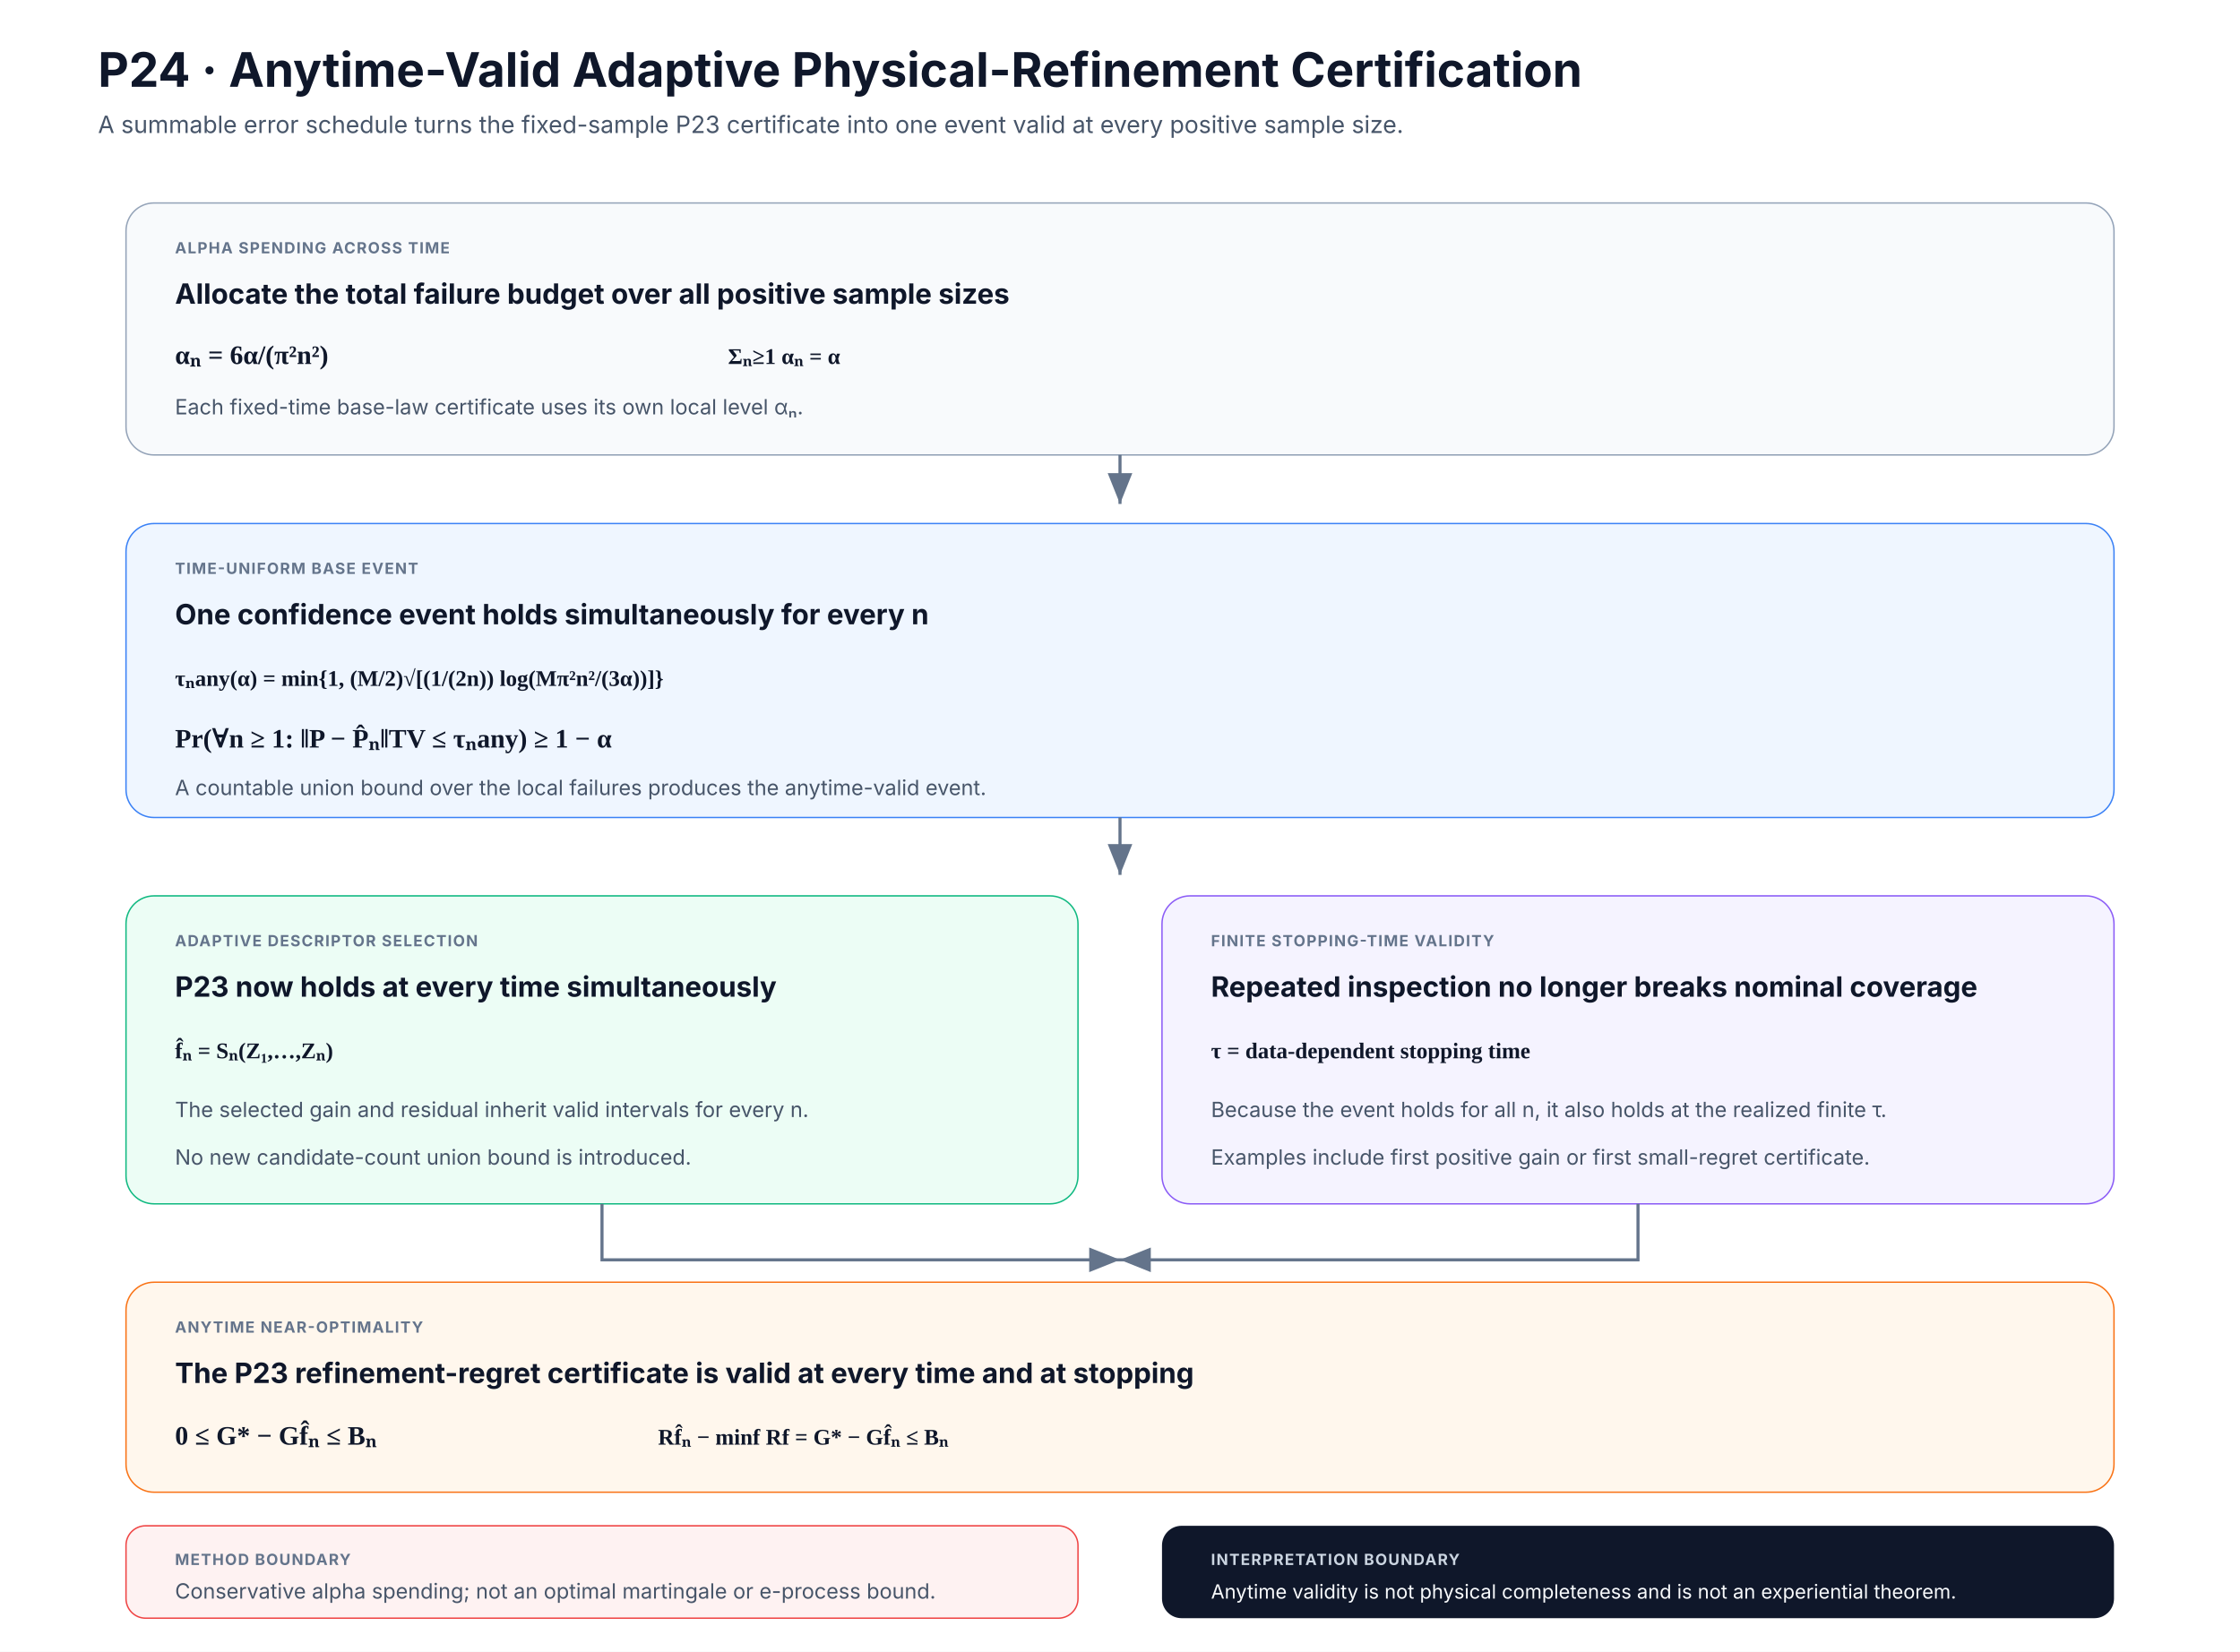
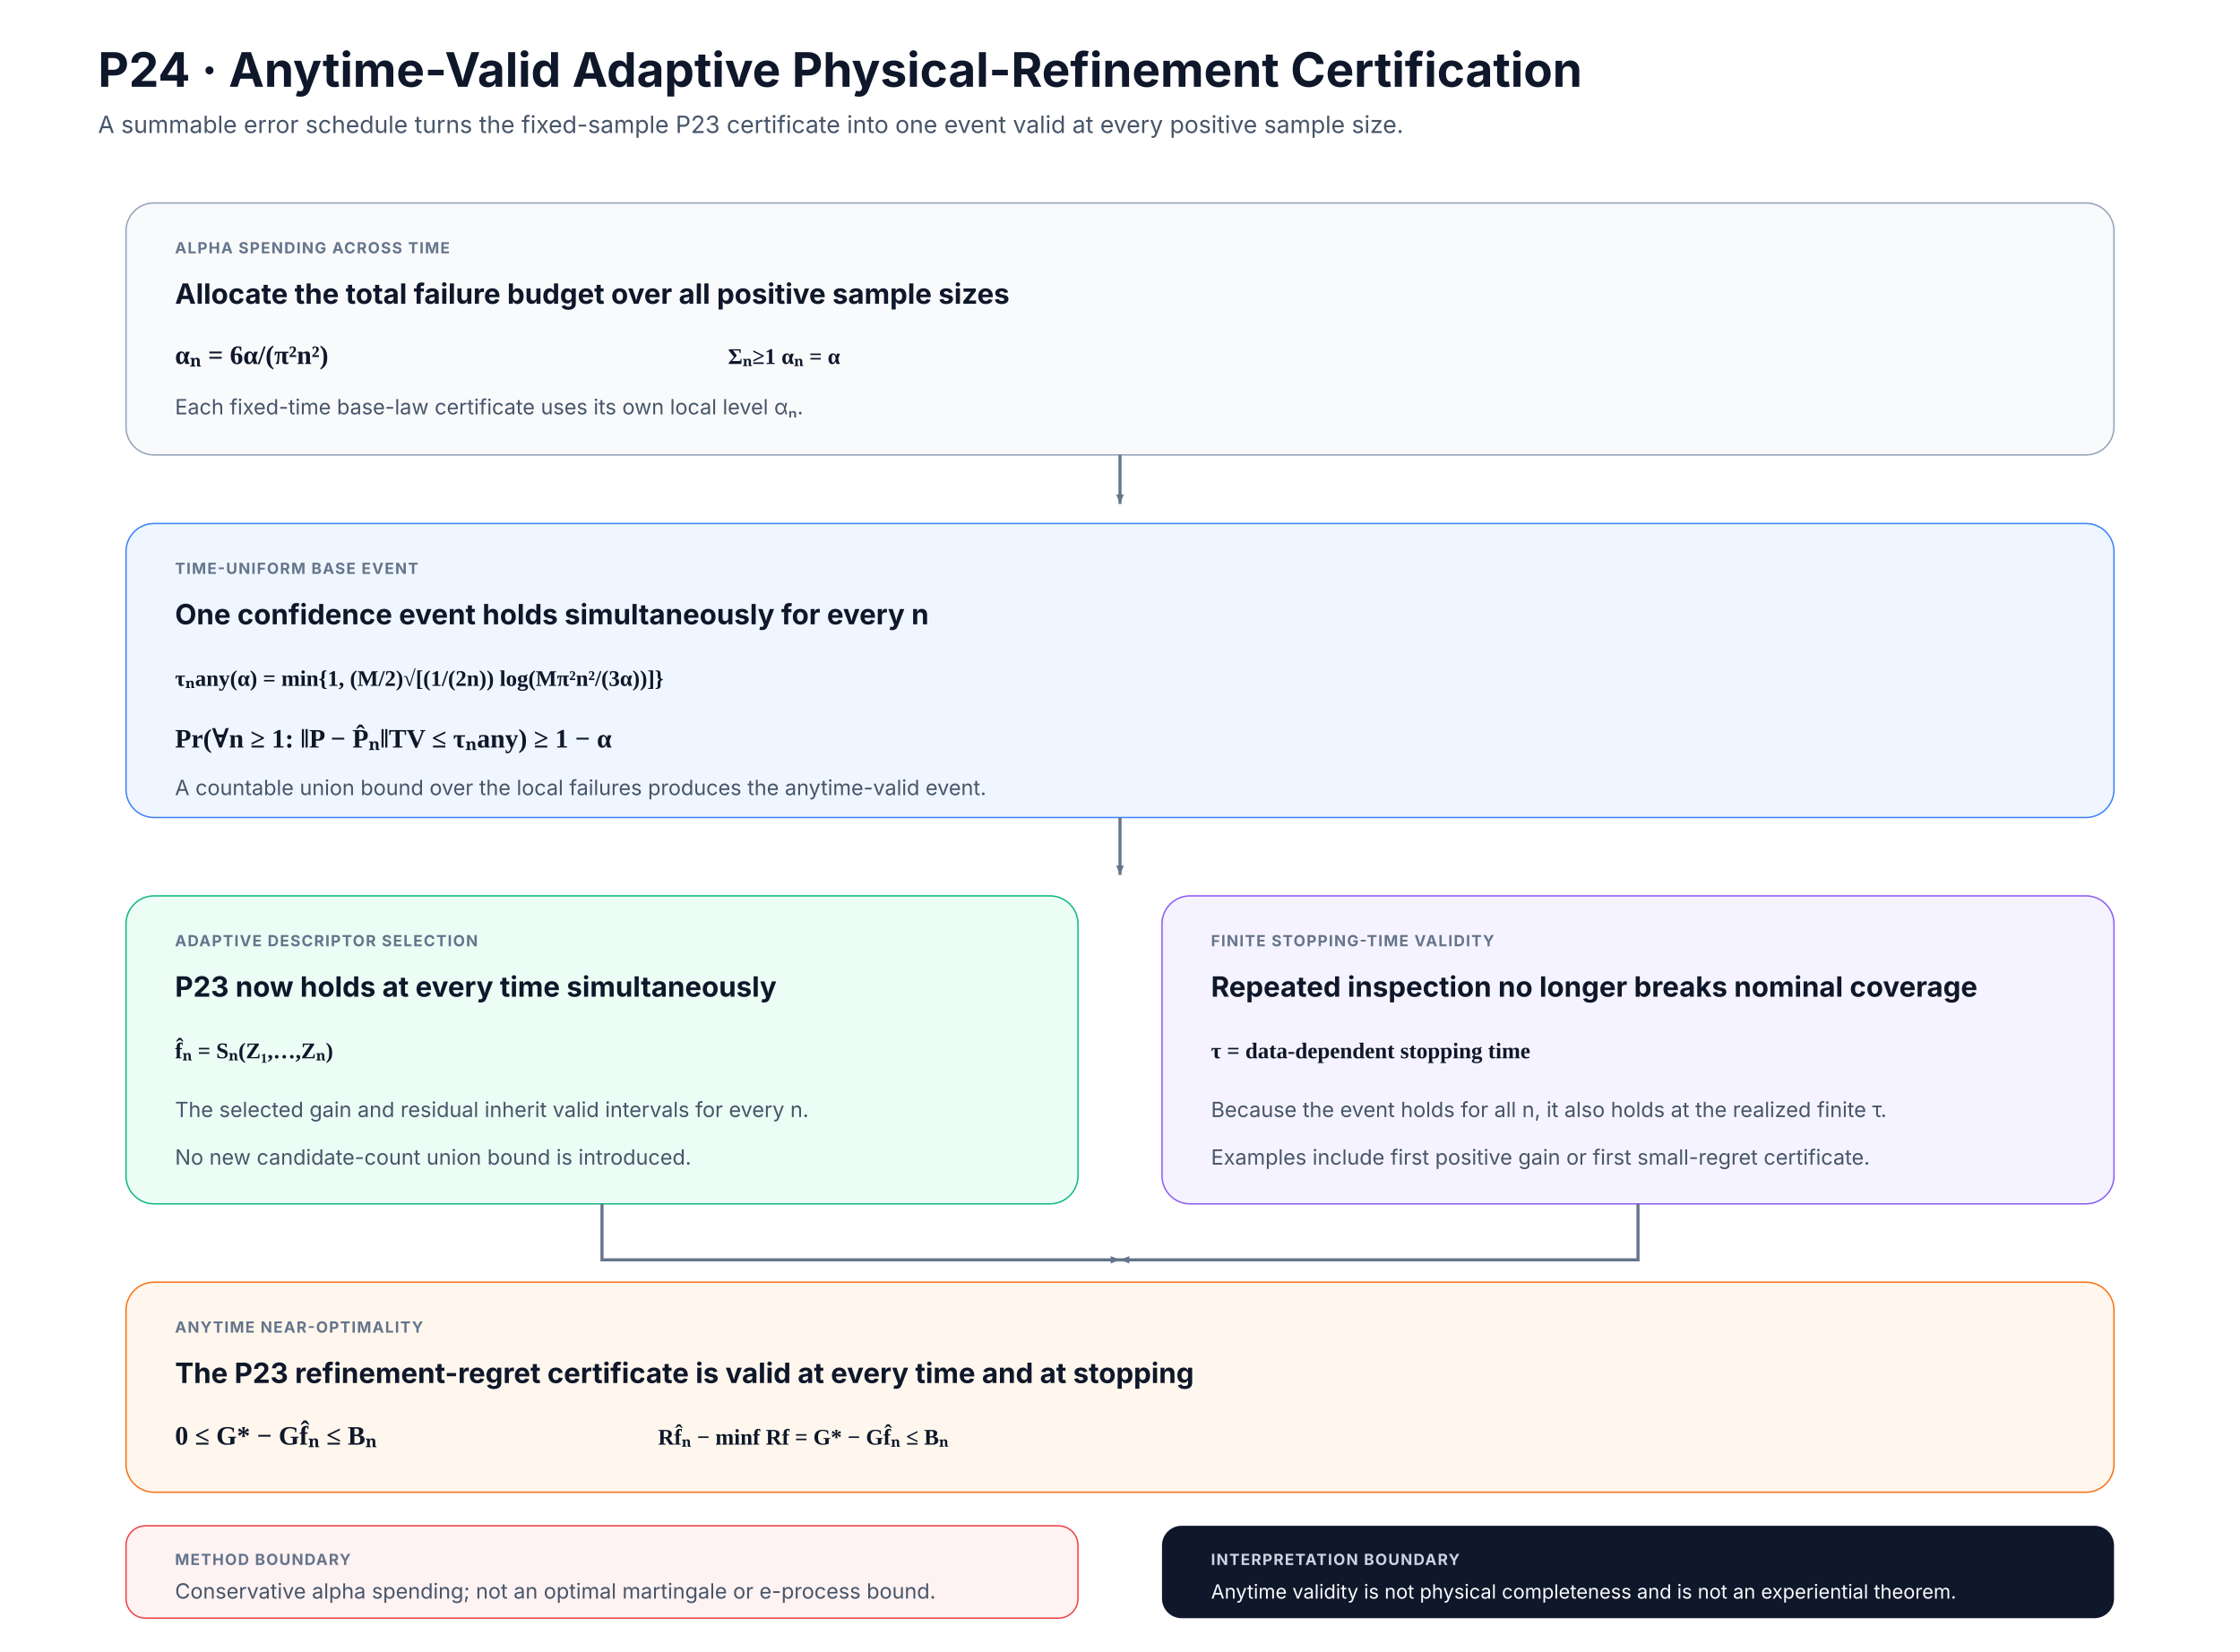
<svg xmlns="http://www.w3.org/2000/svg" width="1600" height="1180" viewBox="0 0 1600 1180" role="img" aria-labelledby="title desc">
  <defs>
-     <marker id="arrow" markerWidth="12" markerHeight="12" refX="10" refY="4" orient="auto">
+     <marker id="arrow" markerWidth="8" markerHeight="8" refX="10" refY="4" orient="auto" viewBox="0 0 12 12" markerUnits="userSpaceOnUse">
      <path d="M0 0 L0 8 L10 4 z" fill="#64748b" />
    </marker>
    <style>
      .title{font:700 34px Inter,Segoe UI,Arial,sans-serif;fill:#0f172a}
      .subtitle{font:400 17px Inter,Segoe UI,Arial,sans-serif;fill:#475569}
      .label{font:700 11px Inter,Segoe UI,Arial,sans-serif;letter-spacing:.8px;fill:#64748b}
      .head{font:700 20px Inter,Segoe UI,Arial,sans-serif;fill:#0f172a}
      .body{font:400 15px Inter,Segoe UI,Arial,sans-serif;fill:#475569}
      .eq{font:600 19px Georgia,'Times New Roman',serif;fill:#0f172a}
      .eqsmall{font:600 16px Georgia,'Times New Roman',serif;fill:#0f172a}
      .arrow{stroke:#64748b;stroke-width:2.2;fill:none;marker-end:url(#arrow)}
    </style>
  </defs>
  <rect width="1600" height="1180" fill="#ffffff" />
  <text x="70" y="62" class="title">P24 · Anytime-Valid Adaptive Physical-Refinement Certification</text>
  <text x="70" y="95" class="subtitle">A summable error schedule turns the fixed-sample P23 certificate into one event valid at every positive sample size.</text>
  <rect x="90" y="145" width="1420" height="180" rx="20" fill="#f8fafc" stroke="#94a3b8" />
  <text x="125" y="181" class="label">ALPHA SPENDING ACROSS TIME</text>
  <text x="125" y="217" class="head">Allocate the total failure budget over all positive sample sizes</text>
  <text x="125" y="260" class="eq">αₙ = 6α/(π²n²)</text>
  <text x="520" y="260" class="eqsmall">Σₙ≥1 αₙ = α</text>
  <text x="125" y="296" class="body">Each fixed-time base-law certificate uses its own local level αₙ.</text>
  <path class="arrow" d="M800 325 V360" />
  <rect x="90" y="374" width="1420" height="210" rx="20" fill="#eff6ff" stroke="#3b82f6" />
  <text x="125" y="410" class="label">TIME-UNIFORM BASE EVENT</text>
  <text x="125" y="446" class="head">One confidence event holds simultaneously for every n</text>
  <text x="125" y="490" class="eqsmall">τₙany(α) = min{1, (M/2)√[(1/(2n)) log(Mπ²n²/(3α))]}</text>
  <text x="125" y="534" class="eq">Pr(∀n ≥ 1: ‖P − P̂ₙ‖TV ≤ τₙany) ≥ 1 − α</text>
  <text x="125" y="568" class="body">A countable union bound over the local failures produces the anytime-valid event.</text>
  <path class="arrow" d="M800 584 V625" />
  <rect x="90" y="640" width="680" height="220" rx="20" fill="#ecfdf5" stroke="#10b981" />
  <text x="125" y="676" class="label">ADAPTIVE DESCRIPTOR SELECTION</text>
  <text x="125" y="712" class="head">P23 now holds at every time simultaneously</text>
  <text x="125" y="756" class="eqsmall">f̂ₙ = Sₙ(Z₁,…,Zₙ)</text>
  <text x="125" y="798" class="body">The selected gain and residual inherit valid intervals for every n.</text>
  <text x="125" y="832" class="body">No new candidate-count union bound is introduced.</text>
  <rect x="830" y="640" width="680" height="220" rx="20" fill="#f5f3ff" stroke="#8b5cf6" />
  <text x="865" y="676" class="label">FINITE STOPPING-TIME VALIDITY</text>
  <text x="865" y="712" class="head">Repeated inspection no longer breaks nominal coverage</text>
  <text x="865" y="756" class="eqsmall">τ = data-dependent stopping time</text>
  <text x="865" y="798" class="body">Because the event holds for all n, it also holds at the realized finite τ.</text>
  <text x="865" y="832" class="body">Examples include first positive gain or first small-regret certificate.</text>
  <path class="arrow" d="M430 860 V900 H800" />
  <path class="arrow" d="M1170 860 V900 H800" />
  <rect x="90" y="916" width="1420" height="150" rx="20" fill="#fff7ed" stroke="#f97316" />
  <text x="125" y="952" class="label">ANYTIME NEAR-OPTIMALITY</text>
  <text x="125" y="988" class="head">The P23 refinement-regret certificate is valid at every time and at stopping</text>
  <text x="125" y="1032" class="eq">0 ≤ G* − Gf̂ₙ ≤ Bₙ</text>
  <text x="470" y="1032" class="eqsmall">Rf̂ₙ − minf Rf = G* − Gf̂ₙ ≤ Bₙ</text>
  <rect x="90" y="1090" width="680" height="66" rx="14" fill="#fef2f2" stroke="#ef4444" />
  <text x="125" y="1118" class="label">METHOD BOUNDARY</text>
  <text x="125" y="1142" class="body">Conservative alpha spending; not an optimal martingale or e-process bound.</text>
  <rect x="830" y="1090" width="680" height="66" rx="14" fill="#0f172a" />
  <text x="865" y="1118" style="font:700 11px Inter,Segoe UI,Arial,sans-serif;letter-spacing:.8px;fill:#cbd5e1">INTERPRETATION BOUNDARY</text>
  <text x="865" y="1142" style="font:400 14px Inter,Segoe UI,Arial,sans-serif;fill:#f8fafc">Anytime validity is not physical completeness and is not an experiential theorem.</text>
</svg>
